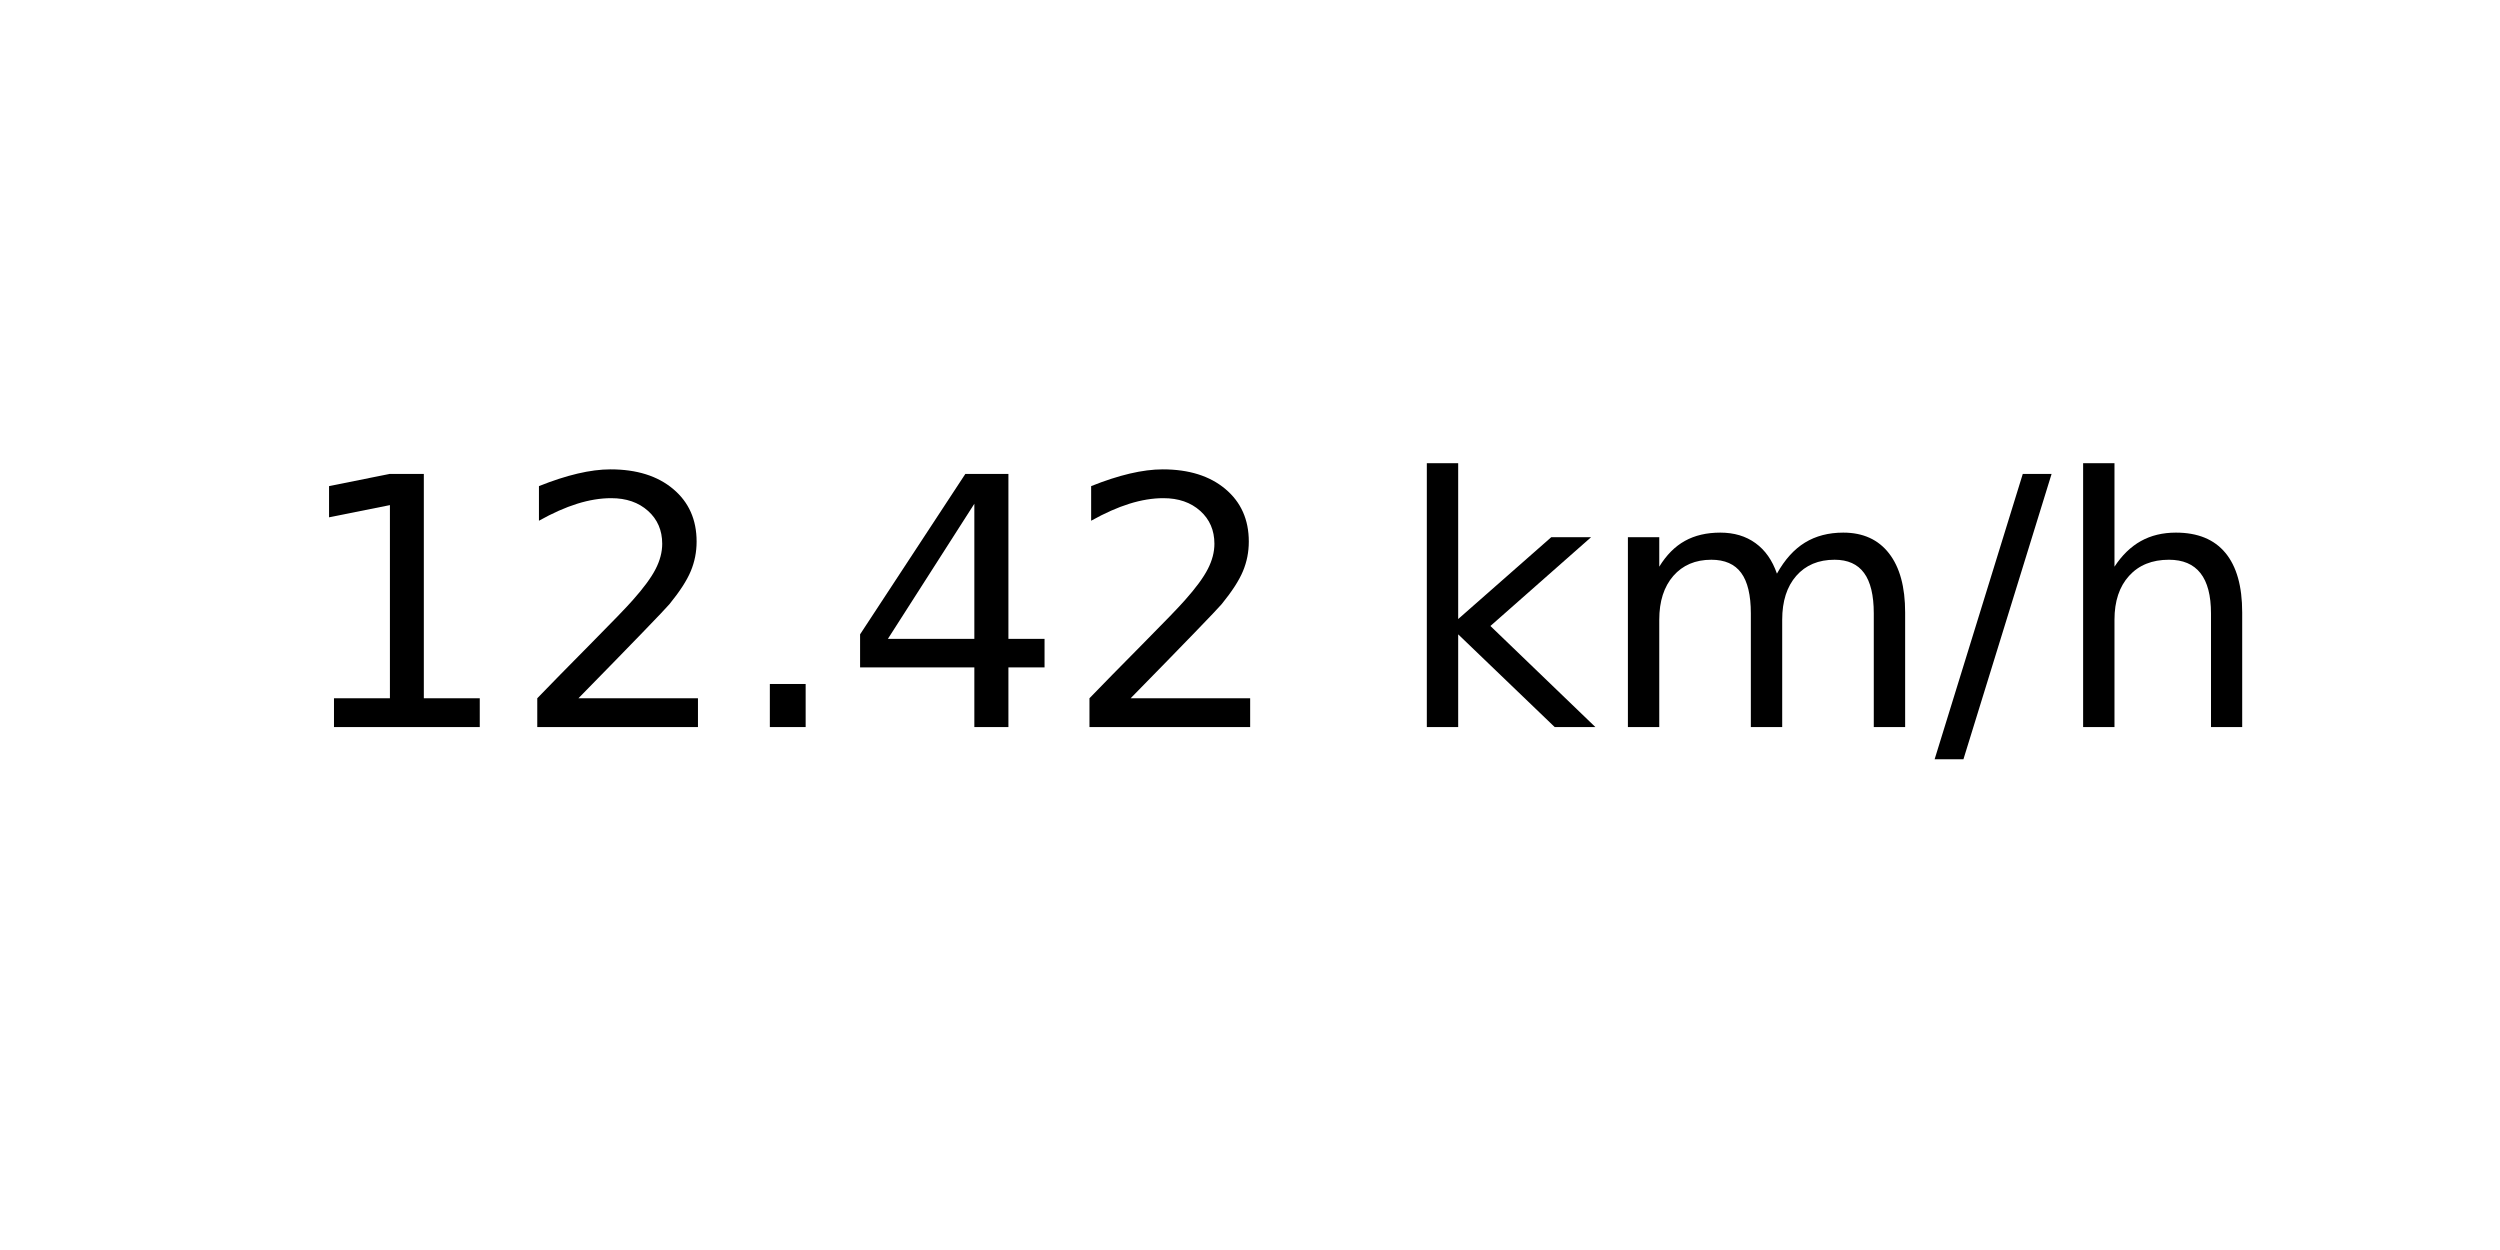
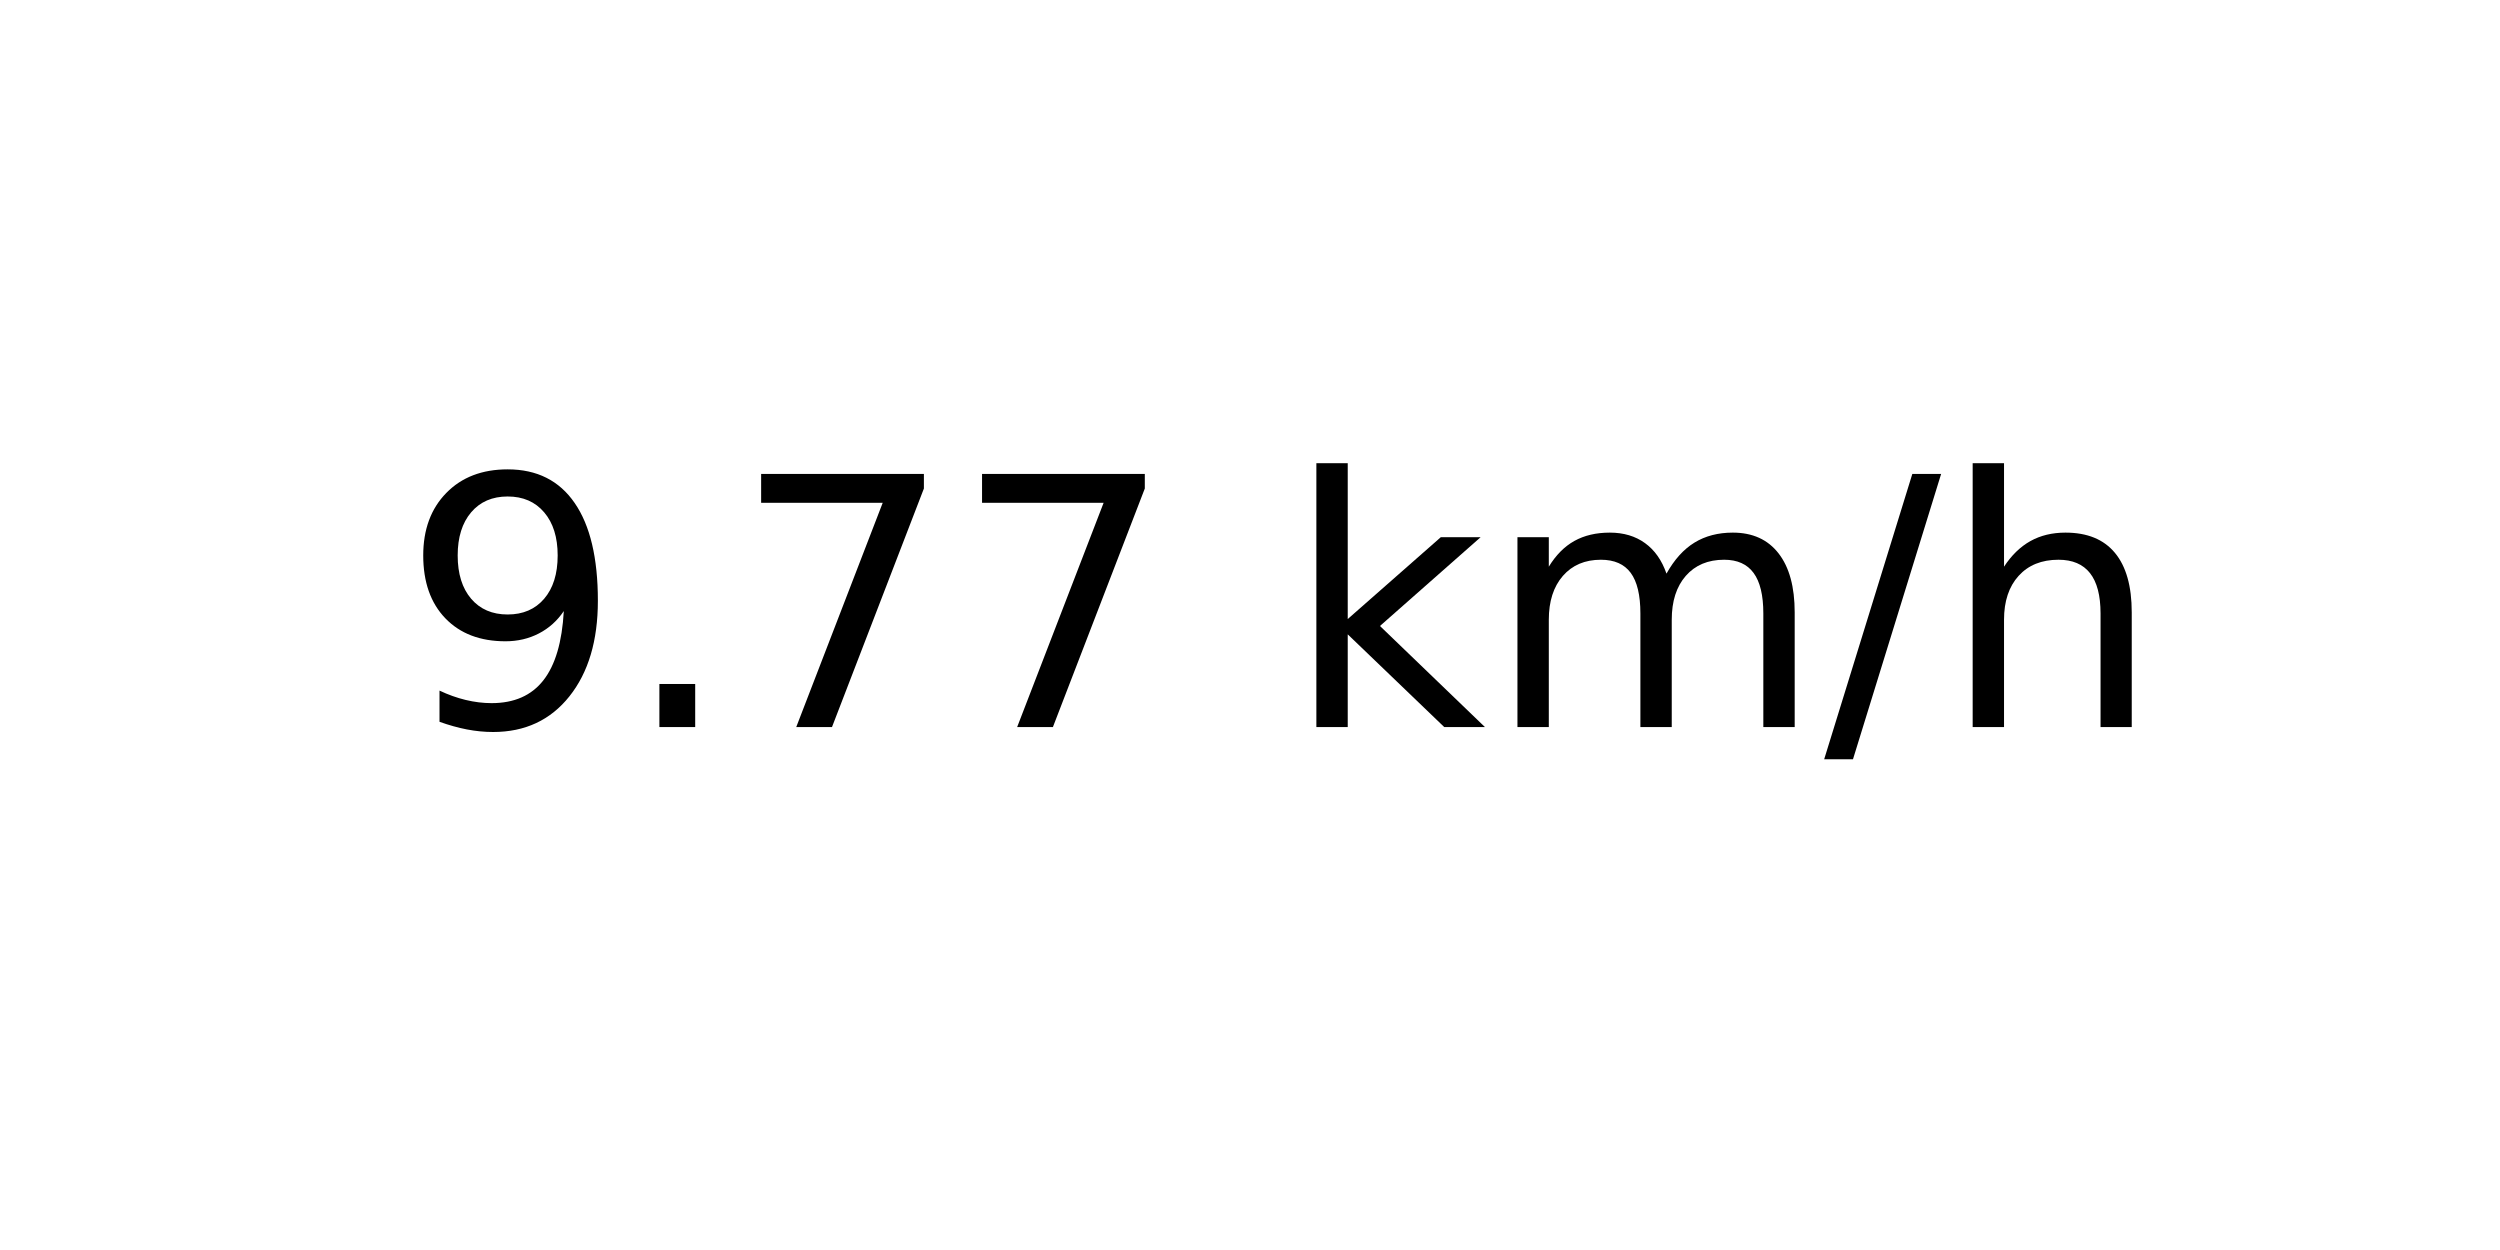
<svg xmlns="http://www.w3.org/2000/svg" xmlns:xlink="http://www.w3.org/1999/xlink" width="72pt" height="36pt" viewBox="0 0 72 36" version="1.1">
  <defs>
    <style type="text/css">*{stroke-linejoin: round; stroke-linecap: butt}</style>
  </defs>
  <g id="figure_1">
    <g id="axes_1">
      <g id="text_1">
-         <g transform="translate(8.378125 20.93937) scale(0.1 -0.1)">
+         <g transform="translate(11.55937 20.93937) scale(0.1 -0.1)">
          <defs>
-             <path id="DejaVuSans-31" d="M 794 531  L 1825 531  L 1825 4091  L 703 3866  L 703 4441  L 1819 4666  L 2450 4666  L 2450 531  L 3481 531  L 3481 0  L 794 0  L 794 531  z " transform="scale(0.015625)" />
-             <path id="DejaVuSans-32" d="M 1228 531  L 3431 531  L 3431 0  L 469 0  L 469 531  Q 828 903 1448 1529  Q 2069 2156 2228 2338  Q 2531 2678 2651 2914  Q 2772 3150 2772 3378  Q 2772 3750 2511 3984  Q 2250 4219 1831 4219  Q 1534 4219 1204 4116  Q 875 4013 500 3803  L 500 4441  Q 881 4594 1212 4672  Q 1544 4750 1819 4750  Q 2544 4750 2975 4387  Q 3406 4025 3406 3419  Q 3406 3131 3298 2873  Q 3191 2616 2906 2266  Q 2828 2175 2409 1742  Q 1991 1309 1228 531  z " transform="scale(0.015625)" />
+             <path id="DejaVuSans-39" d="M 703 97  L 703 672  Q 941 559 1184 500  Q 1428 441 1663 441  Q 2288 441 2617 861  Q 2947 1281 2994 2138  Q 2813 1869 2534 1725  Q 2256 1581 1919 1581  Q 1219 1581 811 2004  Q 403 2428 403 3163  Q 403 3881 828 4315  Q 1253 4750 1959 4750  Q 2769 4750 3195 4129  Q 3622 3509 3622 2328  Q 3622 1225 3098 567  Q 2575 -91 1691 -91  Q 1453 -91 1209 -44  Q 966 3 703 97  z M 1959 2075  Q 2384 2075 2632 2365  Q 2881 2656 2881 3163  Q 2881 3666 2632 3958  Q 2384 4250 1959 4250  Q 1534 4250 1286 3958  Q 1038 3666 1038 3163  Q 1038 2656 1286 2365  Q 1534 2075 1959 2075  z " transform="scale(0.015625)" />
            <path id="DejaVuSans-2e" d="M 684 794  L 1344 794  L 1344 0  L 684 0  L 684 794  z " transform="scale(0.015625)" />
-             <path id="DejaVuSans-34" d="M 2419 4116  L 825 1625  L 2419 1625  L 2419 4116  z M 2253 4666  L 3047 4666  L 3047 1625  L 3713 1625  L 3713 1100  L 3047 1100  L 3047 0  L 2419 0  L 2419 1100  L 313 1100  L 313 1709  L 2253 4666  z " transform="scale(0.015625)" />
+             <path id="DejaVuSans-37" d="M 525 4666  L 3525 4666  L 3525 4397  L 1831 0  L 1172 0  L 2766 4134  L 525 4134  L 525 4666  z " transform="scale(0.015625)" />
            <path id="DejaVuSans-20" transform="scale(0.015625)" />
            <path id="DejaVuSans-6b" d="M 581 4863  L 1159 4863  L 1159 1991  L 2875 3500  L 3609 3500  L 1753 1863  L 3688 0  L 2938 0  L 1159 1709  L 1159 0  L 581 0  L 581 4863  z " transform="scale(0.015625)" />
            <path id="DejaVuSans-6d" d="M 3328 2828  Q 3544 3216 3844 3400  Q 4144 3584 4550 3584  Q 5097 3584 5394 3201  Q 5691 2819 5691 2113  L 5691 0  L 5113 0  L 5113 2094  Q 5113 2597 4934 2840  Q 4756 3084 4391 3084  Q 3944 3084 3684 2787  Q 3425 2491 3425 1978  L 3425 0  L 2847 0  L 2847 2094  Q 2847 2600 2669 2842  Q 2491 3084 2119 3084  Q 1678 3084 1418 2786  Q 1159 2488 1159 1978  L 1159 0  L 581 0  L 581 3500  L 1159 3500  L 1159 2956  Q 1356 3278 1631 3431  Q 1906 3584 2284 3584  Q 2666 3584 2933 3390  Q 3200 3197 3328 2828  z " transform="scale(0.015625)" />
            <path id="DejaVuSans-2f" d="M 1625 4666  L 2156 4666  L 531 -594  L 0 -594  L 1625 4666  z " transform="scale(0.015625)" />
            <path id="DejaVuSans-68" d="M 3513 2113  L 3513 0  L 2938 0  L 2938 2094  Q 2938 2591 2744 2837  Q 2550 3084 2163 3084  Q 1697 3084 1428 2787  Q 1159 2491 1159 1978  L 1159 0  L 581 0  L 581 4863  L 1159 4863  L 1159 2956  Q 1366 3272 1645 3428  Q 1925 3584 2291 3584  Q 2894 3584 3203 3211  Q 3513 2838 3513 2113  z " transform="scale(0.015625)" />
          </defs>
-           <use xlink:href="#DejaVuSans-31" />
-           <use xlink:href="#DejaVuSans-32" x="63.623" />
-           <use xlink:href="#DejaVuSans-2e" x="127.246" />
-           <use xlink:href="#DejaVuSans-34" x="159.033" />
-           <use xlink:href="#DejaVuSans-32" x="222.656" />
-           <use xlink:href="#DejaVuSans-20" x="286.279" />
-           <use xlink:href="#DejaVuSans-6b" x="318.066" />
-           <use xlink:href="#DejaVuSans-6d" x="375.977" />
-           <use xlink:href="#DejaVuSans-2f" x="473.389" />
-           <use xlink:href="#DejaVuSans-68" x="507.08" />
+           <use xlink:href="#DejaVuSans-39" />
+           <use xlink:href="#DejaVuSans-2e" x="63.623" />
+           <use xlink:href="#DejaVuSans-37" x="95.41" />
+           <use xlink:href="#DejaVuSans-37" x="159.033" />
+           <use xlink:href="#DejaVuSans-20" x="222.656" />
+           <use xlink:href="#DejaVuSans-6b" x="254.443" />
+           <use xlink:href="#DejaVuSans-6d" x="312.354" />
+           <use xlink:href="#DejaVuSans-2f" x="409.766" />
+           <use xlink:href="#DejaVuSans-68" x="443.457" />
        </g>
      </g>
    </g>
  </g>
</svg>
